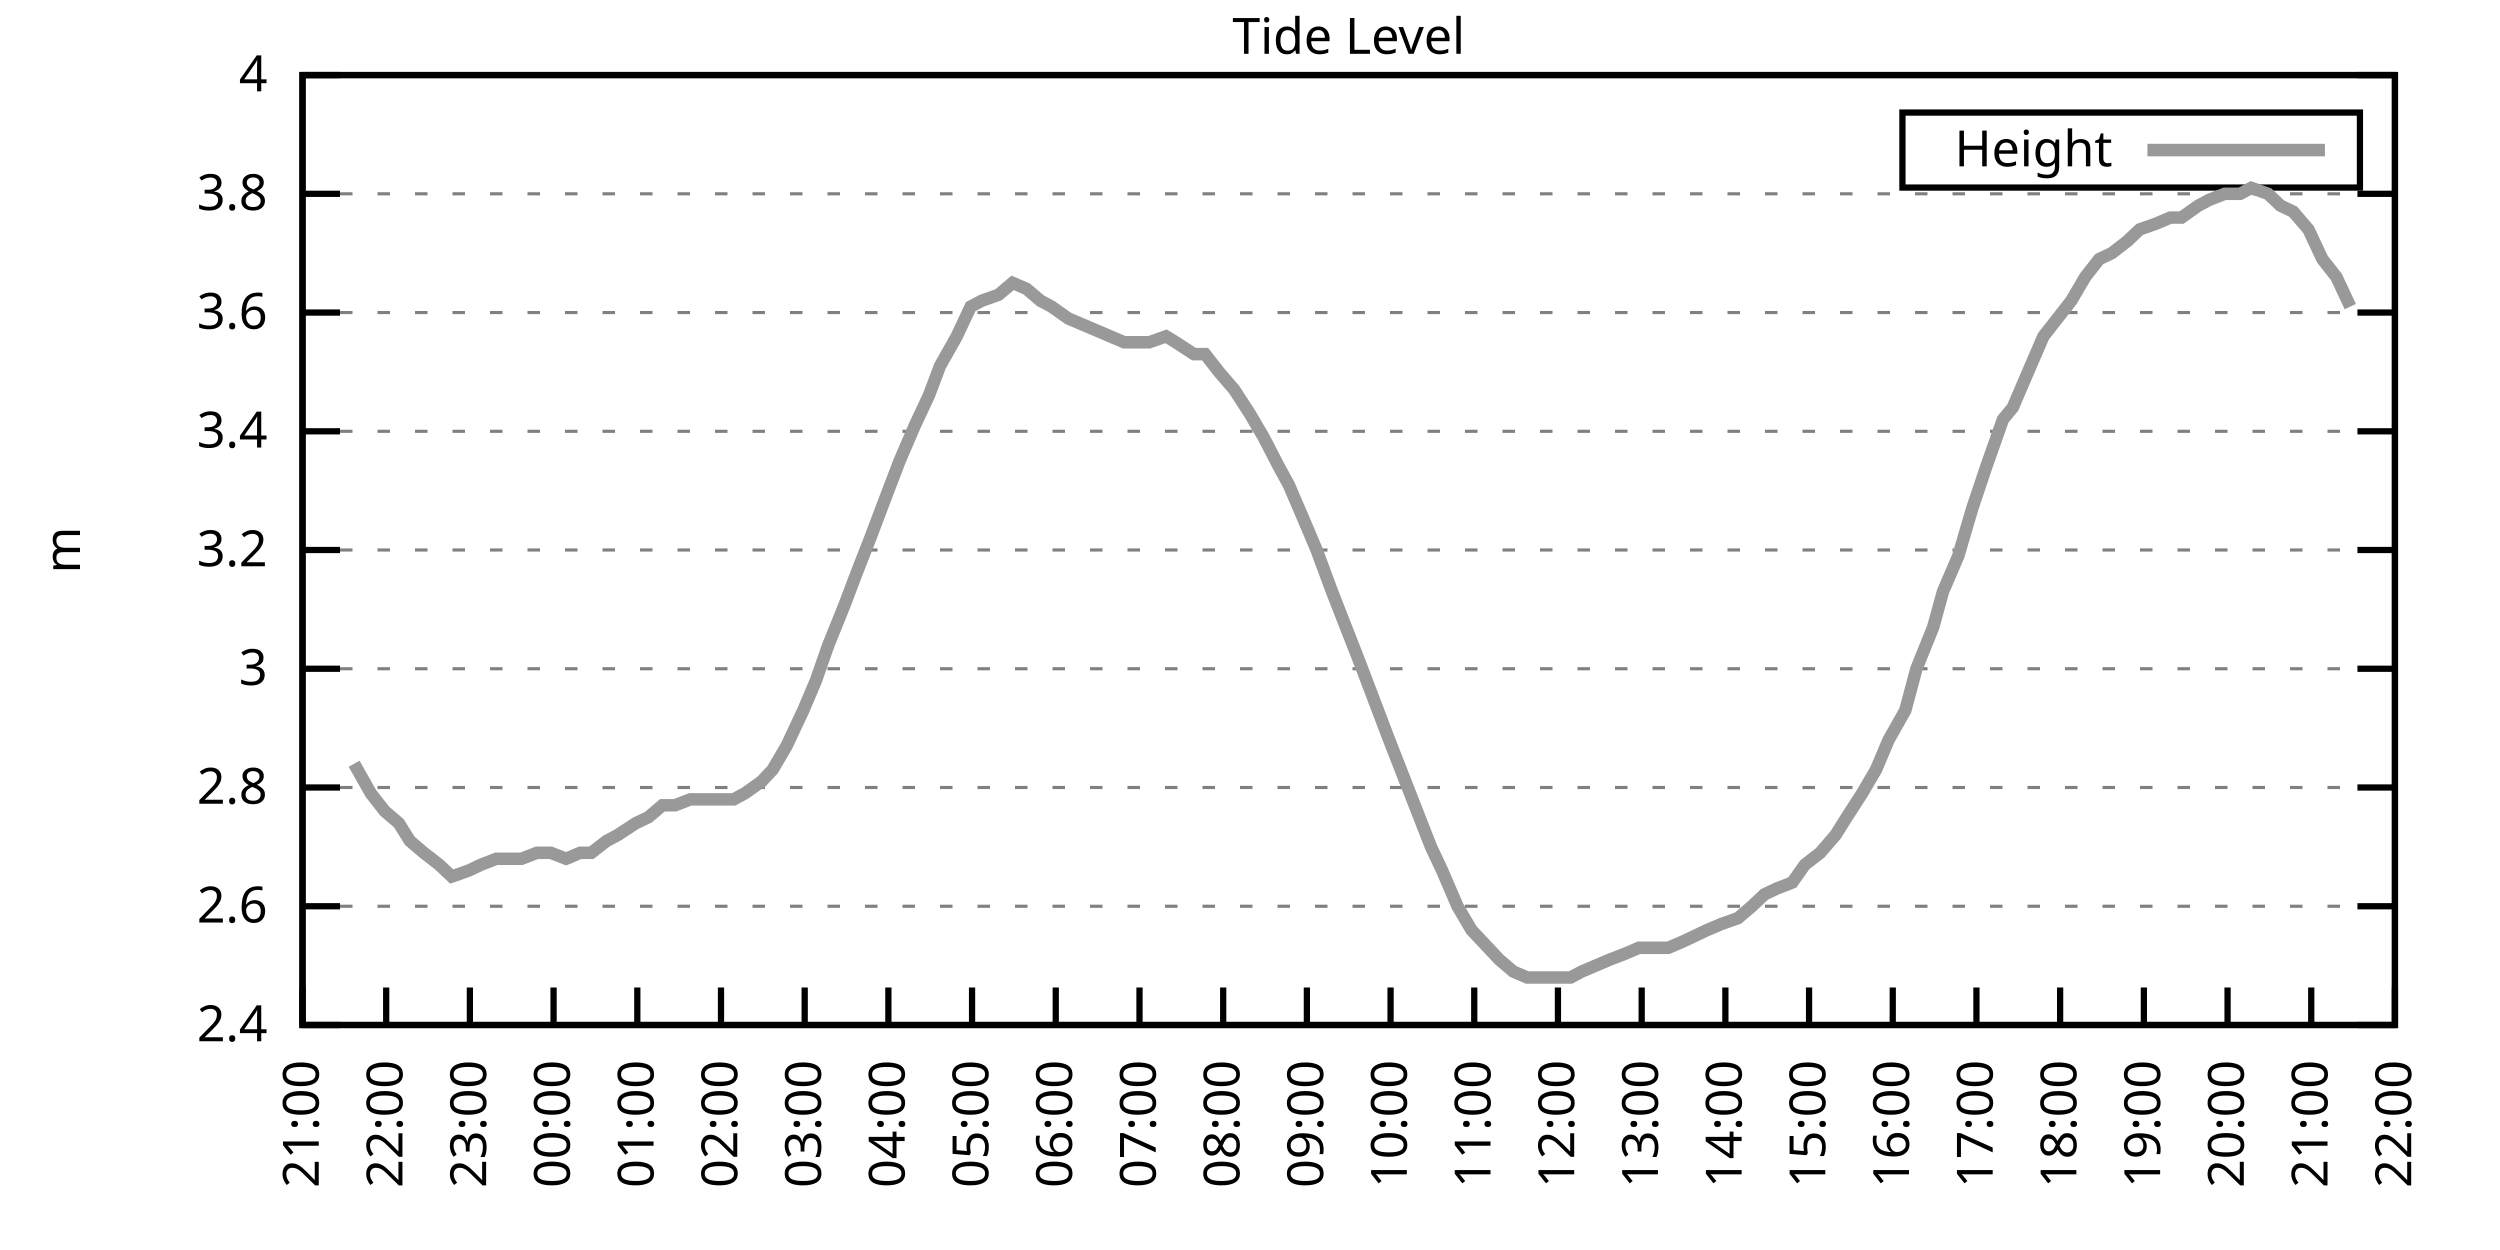
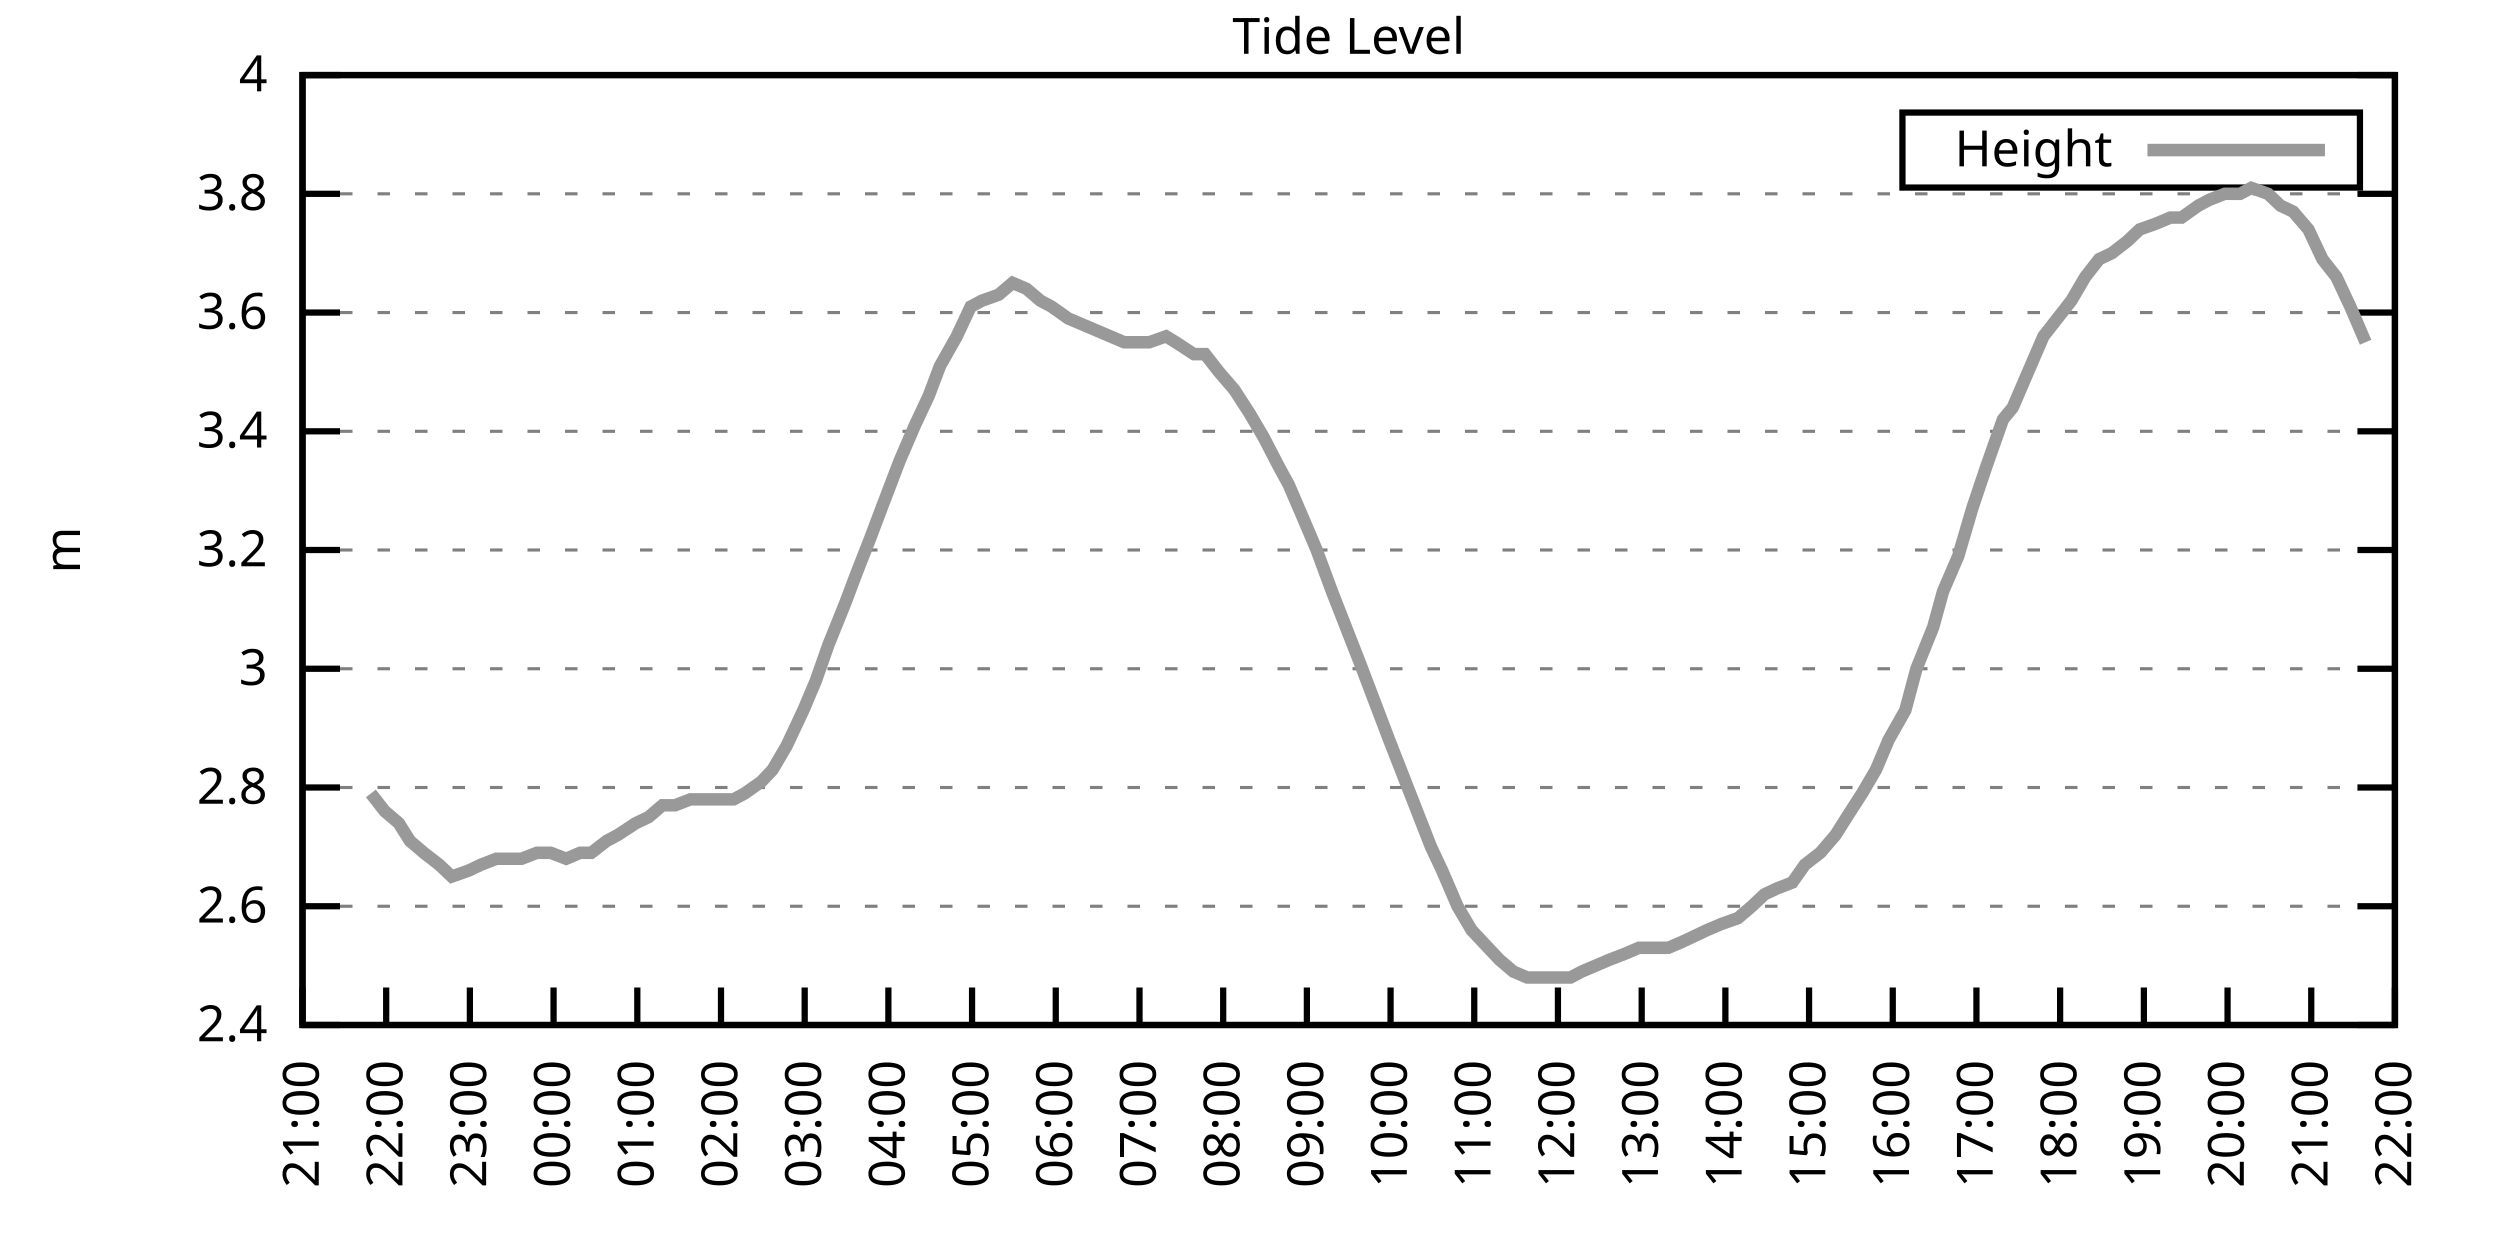
<svg xmlns="http://www.w3.org/2000/svg" xmlns:xlink="http://www.w3.org/1999/xlink" width="400" height="200" viewBox="0 0 400 200">
  <g id="gnuplot_canvas">
    <rect x="0" y="0" width="400" height="200" fill="none" />
    <defs>
      <circle id="gpDot" r="0.5" stroke-width="0.5" stroke="currentColor" />
      <path id="gpPt0" stroke-width="0.333" stroke="currentColor" d="M-1,0 h2 M0,-1 v2" />
      <path id="gpPt1" stroke-width="0.333" stroke="currentColor" d="M-1,-1 L1,1 M1,-1 L-1,1" />
      <path id="gpPt2" stroke-width="0.333" stroke="currentColor" d="M-1,0 L1,0 M0,-1 L0,1 M-1,-1 L1,1 M-1,1 L1,-1" />
      <rect id="gpPt3" stroke-width="0.333" stroke="currentColor" x="-1" y="-1" width="2" height="2" />
      <rect id="gpPt4" stroke-width="0.333" stroke="currentColor" fill="currentColor" x="-1" y="-1" width="2" height="2" />
      <circle id="gpPt5" stroke-width="0.333" stroke="currentColor" cx="0" cy="0" r="1" />
      <use xlink:href="#gpPt5" id="gpPt6" fill="currentColor" stroke="none" />
      <path id="gpPt7" stroke-width="0.333" stroke="currentColor" d="M0,-1.33 L-1.33,0.67 L1.33,0.67 z" />
      <use xlink:href="#gpPt7" id="gpPt8" fill="currentColor" stroke="none" />
      <use xlink:href="#gpPt7" id="gpPt9" stroke="currentColor" transform="rotate(180)" />
      <use xlink:href="#gpPt9" id="gpPt10" fill="currentColor" stroke="none" />
      <use xlink:href="#gpPt3" id="gpPt11" stroke="currentColor" transform="rotate(45)" />
      <use xlink:href="#gpPt11" id="gpPt12" fill="currentColor" stroke="none" />
      <path id="gpPt13" stroke-width="0.333" stroke="currentColor" d="M0,1.330 L1.265,0.411 L0.782,-1.067 L-0.782,-1.076 L-1.265,0.411 z" />
      <use xlink:href="#gpPt13" id="gpPt14" fill="currentColor" stroke="none" />
      <filter id="textbox" filterUnits="objectBoundingBox" x="0" y="0" height="1" width="1">
        <feFlood flood-color="white" flood-opacity="1" result="bgnd" />
        <feComposite in="SourceGraphic" in2="bgnd" operator="atop" />
      </filter>
      <filter id="greybox" filterUnits="objectBoundingBox" x="0" y="0" height="1" width="1">
        <feFlood flood-color="lightgrey" flood-opacity="1" result="grey" />
        <feComposite in="SourceGraphic" in2="grey" operator="atop" />
      </filter>
    </defs>
    <g fill="none" color="white" stroke="currentColor" stroke-width="1.00" stroke-linecap="butt" stroke-linejoin="miter">
</g>
    <g fill="none" color="black" stroke="currentColor" stroke-width="1.00" stroke-linecap="butt" stroke-linejoin="miter">
      <g stroke="none" shape-rendering="crispEdges">
        <polygon fill="rgb(255, 255, 255)" points="48.40,164.00 383.18,164.00 383.18,12.02 48.40,12.02 " />
      </g>
    </g>
    <g fill="none" color="black" stroke="currentColor" stroke-width="1.00" stroke-linecap="butt" stroke-linejoin="miter">
</g>
    <g fill="none" color="black" stroke="black" stroke-width="0.50" stroke-linecap="butt" stroke-linejoin="miter">
</g>
    <g fill="none" color="gray" stroke="currentColor" stroke-width="0.50" stroke-linecap="butt" stroke-linejoin="miter">
      <path stroke="gray" stroke-dasharray="2,4" class="gridline" d="M48.40,164.00 L383.19,164.00  " />
    </g>
    <g fill="none" color="gray" stroke="gray" stroke-width="1.00" stroke-linecap="butt" stroke-linejoin="miter">
</g>
    <g fill="none" color="black" stroke="currentColor" stroke-width="1.00" stroke-linecap="butt" stroke-linejoin="miter">
      <path stroke="black" d="M48.40,164.00 L54.40,164.00 M383.19,164.00 L377.19,164.00  " />
      <g transform="translate(42.80,166.60)" stroke="none" fill="black" font-family="Sans" font-size="8.00" text-anchor="end">
        <text>
          <tspan font-family="Sans"> 2.4</tspan>
        </text>
      </g>
    </g>
    <g fill="none" color="black" stroke="currentColor" stroke-width="1.00" stroke-linecap="butt" stroke-linejoin="miter">
</g>
    <g fill="none" color="black" stroke="black" stroke-width="0.50" stroke-linecap="butt" stroke-linejoin="miter">
</g>
    <g fill="none" color="gray" stroke="currentColor" stroke-width="0.50" stroke-linecap="butt" stroke-linejoin="miter">
      <path stroke="gray" stroke-dasharray="2,4" class="gridline" d="M48.40,145.00 L383.19,145.00  " />
    </g>
    <g fill="none" color="gray" stroke="gray" stroke-width="1.00" stroke-linecap="butt" stroke-linejoin="miter">
</g>
    <g fill="none" color="black" stroke="currentColor" stroke-width="1.00" stroke-linecap="butt" stroke-linejoin="miter">
      <path stroke="black" d="M48.40,145.00 L54.40,145.00 M383.19,145.00 L377.19,145.00  " />
      <g transform="translate(42.80,147.60)" stroke="none" fill="black" font-family="Sans" font-size="8.00" text-anchor="end">
        <text>
          <tspan font-family="Sans"> 2.6</tspan>
        </text>
      </g>
    </g>
    <g fill="none" color="black" stroke="currentColor" stroke-width="1.00" stroke-linecap="butt" stroke-linejoin="miter">
</g>
    <g fill="none" color="black" stroke="black" stroke-width="0.50" stroke-linecap="butt" stroke-linejoin="miter">
</g>
    <g fill="none" color="gray" stroke="currentColor" stroke-width="0.50" stroke-linecap="butt" stroke-linejoin="miter">
      <path stroke="gray" stroke-dasharray="2,4" class="gridline" d="M48.40,126.00 L383.19,126.00  " />
    </g>
    <g fill="none" color="gray" stroke="gray" stroke-width="1.00" stroke-linecap="butt" stroke-linejoin="miter">
</g>
    <g fill="none" color="black" stroke="currentColor" stroke-width="1.00" stroke-linecap="butt" stroke-linejoin="miter">
      <path stroke="black" d="M48.40,126.00 L54.40,126.00 M383.19,126.00 L377.19,126.00  " />
      <g transform="translate(42.80,128.60)" stroke="none" fill="black" font-family="Sans" font-size="8.00" text-anchor="end">
        <text>
          <tspan font-family="Sans"> 2.8</tspan>
        </text>
      </g>
    </g>
    <g fill="none" color="black" stroke="currentColor" stroke-width="1.00" stroke-linecap="butt" stroke-linejoin="miter">
</g>
    <g fill="none" color="black" stroke="black" stroke-width="0.50" stroke-linecap="butt" stroke-linejoin="miter">
</g>
    <g fill="none" color="gray" stroke="currentColor" stroke-width="0.50" stroke-linecap="butt" stroke-linejoin="miter">
      <path stroke="gray" stroke-dasharray="2,4" class="gridline" d="M48.40,107.00 L383.19,107.00  " />
    </g>
    <g fill="none" color="gray" stroke="gray" stroke-width="1.00" stroke-linecap="butt" stroke-linejoin="miter">
</g>
    <g fill="none" color="black" stroke="currentColor" stroke-width="1.00" stroke-linecap="butt" stroke-linejoin="miter">
      <path stroke="black" d="M48.40,107.00 L54.40,107.00 M383.19,107.00 L377.19,107.00  " />
      <g transform="translate(42.80,109.60)" stroke="none" fill="black" font-family="Sans" font-size="8.00" text-anchor="end">
        <text>
          <tspan font-family="Sans"> 3</tspan>
        </text>
      </g>
    </g>
    <g fill="none" color="black" stroke="currentColor" stroke-width="1.00" stroke-linecap="butt" stroke-linejoin="miter">
</g>
    <g fill="none" color="black" stroke="black" stroke-width="0.50" stroke-linecap="butt" stroke-linejoin="miter">
</g>
    <g fill="none" color="gray" stroke="currentColor" stroke-width="0.50" stroke-linecap="butt" stroke-linejoin="miter">
      <path stroke="gray" stroke-dasharray="2,4" class="gridline" d="M48.40,88.00 L383.19,88.00  " />
    </g>
    <g fill="none" color="gray" stroke="gray" stroke-width="1.00" stroke-linecap="butt" stroke-linejoin="miter">
</g>
    <g fill="none" color="black" stroke="currentColor" stroke-width="1.00" stroke-linecap="butt" stroke-linejoin="miter">
      <path stroke="black" d="M48.40,88.00 L54.40,88.00 M383.19,88.00 L377.19,88.00  " />
      <g transform="translate(42.80,90.60)" stroke="none" fill="black" font-family="Sans" font-size="8.00" text-anchor="end">
        <text>
          <tspan font-family="Sans"> 3.2</tspan>
        </text>
      </g>
    </g>
    <g fill="none" color="black" stroke="currentColor" stroke-width="1.00" stroke-linecap="butt" stroke-linejoin="miter">
</g>
    <g fill="none" color="black" stroke="black" stroke-width="0.50" stroke-linecap="butt" stroke-linejoin="miter">
</g>
    <g fill="none" color="gray" stroke="currentColor" stroke-width="0.50" stroke-linecap="butt" stroke-linejoin="miter">
      <path stroke="gray" stroke-dasharray="2,4" class="gridline" d="M48.40,69.01 L383.19,69.01  " />
    </g>
    <g fill="none" color="gray" stroke="gray" stroke-width="1.00" stroke-linecap="butt" stroke-linejoin="miter">
</g>
    <g fill="none" color="black" stroke="currentColor" stroke-width="1.00" stroke-linecap="butt" stroke-linejoin="miter">
      <path stroke="black" d="M48.40,69.01 L54.40,69.01 M383.19,69.01 L377.19,69.01  " />
      <g transform="translate(42.80,71.61)" stroke="none" fill="black" font-family="Sans" font-size="8.00" text-anchor="end">
        <text>
          <tspan font-family="Sans"> 3.4</tspan>
        </text>
      </g>
    </g>
    <g fill="none" color="black" stroke="currentColor" stroke-width="1.00" stroke-linecap="butt" stroke-linejoin="miter">
</g>
    <g fill="none" color="black" stroke="black" stroke-width="0.50" stroke-linecap="butt" stroke-linejoin="miter">
</g>
    <g fill="none" color="gray" stroke="currentColor" stroke-width="0.50" stroke-linecap="butt" stroke-linejoin="miter">
      <path stroke="gray" stroke-dasharray="2,4" class="gridline" d="M48.40,50.01 L383.19,50.01  " />
    </g>
    <g fill="none" color="gray" stroke="gray" stroke-width="1.00" stroke-linecap="butt" stroke-linejoin="miter">
</g>
    <g fill="none" color="black" stroke="currentColor" stroke-width="1.00" stroke-linecap="butt" stroke-linejoin="miter">
      <path stroke="black" d="M48.40,50.01 L54.40,50.01 M383.19,50.01 L377.19,50.01  " />
      <g transform="translate(42.80,52.61)" stroke="none" fill="black" font-family="Sans" font-size="8.00" text-anchor="end">
        <text>
          <tspan font-family="Sans"> 3.6</tspan>
        </text>
      </g>
    </g>
    <g fill="none" color="black" stroke="currentColor" stroke-width="1.00" stroke-linecap="butt" stroke-linejoin="miter">
</g>
    <g fill="none" color="black" stroke="black" stroke-width="0.50" stroke-linecap="butt" stroke-linejoin="miter">
</g>
    <g fill="none" color="gray" stroke="currentColor" stroke-width="0.50" stroke-linecap="butt" stroke-linejoin="miter">
      <path stroke="gray" stroke-dasharray="2,4" class="gridline" d="M48.40,31.01 L383.19,31.01  " />
    </g>
    <g fill="none" color="gray" stroke="gray" stroke-width="1.00" stroke-linecap="butt" stroke-linejoin="miter">
</g>
    <g fill="none" color="black" stroke="currentColor" stroke-width="1.00" stroke-linecap="butt" stroke-linejoin="miter">
      <path stroke="black" d="M48.40,31.01 L54.40,31.01 M383.19,31.01 L377.19,31.01  " />
      <g transform="translate(42.80,33.61)" stroke="none" fill="black" font-family="Sans" font-size="8.00" text-anchor="end">
        <text>
          <tspan font-family="Sans"> 3.8</tspan>
        </text>
      </g>
    </g>
    <g fill="none" color="black" stroke="currentColor" stroke-width="1.00" stroke-linecap="butt" stroke-linejoin="miter">
</g>
    <g fill="none" color="black" stroke="black" stroke-width="0.50" stroke-linecap="butt" stroke-linejoin="miter">
</g>
    <g fill="none" color="gray" stroke="currentColor" stroke-width="0.50" stroke-linecap="butt" stroke-linejoin="miter">
      <path stroke="gray" stroke-dasharray="2,4" class="gridline" d="M48.40,12.01 L383.19,12.01  " />
    </g>
    <g fill="none" color="gray" stroke="gray" stroke-width="1.00" stroke-linecap="butt" stroke-linejoin="miter">
</g>
    <g fill="none" color="black" stroke="currentColor" stroke-width="1.00" stroke-linecap="butt" stroke-linejoin="miter">
      <path stroke="black" d="M48.40,12.01 L54.40,12.01 M383.19,12.01 L377.19,12.01  " />
      <g transform="translate(42.80,14.61)" stroke="none" fill="black" font-family="Sans" font-size="8.00" text-anchor="end">
        <text>
          <tspan font-family="Sans"> 4</tspan>
        </text>
      </g>
    </g>
    <g fill="none" color="black" stroke="currentColor" stroke-width="1.00" stroke-linecap="butt" stroke-linejoin="miter">
      <path stroke="black" d="M48.40,164.00 L48.40,158.00  " />
      <g transform="translate(51.00,169.60) rotate(270.00)" stroke="none" fill="black" font-family="Sans" font-size="8.00" text-anchor="end">
        <text>
          <tspan font-family="Sans">21:00</tspan>
        </text>
      </g>
    </g>
    <g fill="none" color="black" stroke="currentColor" stroke-width="1.00" stroke-linecap="butt" stroke-linejoin="miter">
      <path stroke="black" d="M61.79,164.00 L61.79,158.00  " />
      <g transform="translate(64.39,169.60) rotate(270.00)" stroke="none" fill="black" font-family="Sans" font-size="8.00" text-anchor="end">
        <text>
          <tspan font-family="Sans">22:00</tspan>
        </text>
      </g>
    </g>
    <g fill="none" color="black" stroke="currentColor" stroke-width="1.00" stroke-linecap="butt" stroke-linejoin="miter">
      <path stroke="black" d="M75.18,164.00 L75.18,158.00  " />
      <g transform="translate(77.78,169.60) rotate(270.00)" stroke="none" fill="black" font-family="Sans" font-size="8.00" text-anchor="end">
        <text>
          <tspan font-family="Sans">23:00</tspan>
        </text>
      </g>
    </g>
    <g fill="none" color="black" stroke="currentColor" stroke-width="1.00" stroke-linecap="butt" stroke-linejoin="miter">
      <path stroke="black" d="M88.57,164.00 L88.57,158.00  " />
      <g transform="translate(91.17,169.60) rotate(270.00)" stroke="none" fill="black" font-family="Sans" font-size="8.00" text-anchor="end">
        <text>
          <tspan font-family="Sans">00:00</tspan>
        </text>
      </g>
    </g>
    <g fill="none" color="black" stroke="currentColor" stroke-width="1.00" stroke-linecap="butt" stroke-linejoin="miter">
      <path stroke="black" d="M101.97,164.00 L101.97,158.00  " />
      <g transform="translate(104.57,169.60) rotate(270.00)" stroke="none" fill="black" font-family="Sans" font-size="8.00" text-anchor="end">
        <text>
          <tspan font-family="Sans">01:00</tspan>
        </text>
      </g>
    </g>
    <g fill="none" color="black" stroke="currentColor" stroke-width="1.00" stroke-linecap="butt" stroke-linejoin="miter">
      <path stroke="black" d="M115.36,164.00 L115.36,158.00  " />
      <g transform="translate(117.96,169.60) rotate(270.00)" stroke="none" fill="black" font-family="Sans" font-size="8.00" text-anchor="end">
        <text>
          <tspan font-family="Sans">02:00</tspan>
        </text>
      </g>
    </g>
    <g fill="none" color="black" stroke="currentColor" stroke-width="1.00" stroke-linecap="butt" stroke-linejoin="miter">
      <path stroke="black" d="M128.75,164.00 L128.75,158.00  " />
      <g transform="translate(131.35,169.60) rotate(270.00)" stroke="none" fill="black" font-family="Sans" font-size="8.00" text-anchor="end">
        <text>
          <tspan font-family="Sans">03:00</tspan>
        </text>
      </g>
    </g>
    <g fill="none" color="black" stroke="currentColor" stroke-width="1.00" stroke-linecap="butt" stroke-linejoin="miter">
      <path stroke="black" d="M142.14,164.00 L142.14,158.00  " />
      <g transform="translate(144.74,169.60) rotate(270.00)" stroke="none" fill="black" font-family="Sans" font-size="8.00" text-anchor="end">
        <text>
          <tspan font-family="Sans">04:00</tspan>
        </text>
      </g>
    </g>
    <g fill="none" color="black" stroke="currentColor" stroke-width="1.00" stroke-linecap="butt" stroke-linejoin="miter">
      <path stroke="black" d="M155.53,164.00 L155.53,158.00  " />
      <g transform="translate(158.13,169.60) rotate(270.00)" stroke="none" fill="black" font-family="Sans" font-size="8.00" text-anchor="end">
        <text>
          <tspan font-family="Sans">05:00</tspan>
        </text>
      </g>
    </g>
    <g fill="none" color="black" stroke="currentColor" stroke-width="1.00" stroke-linecap="butt" stroke-linejoin="miter">
      <path stroke="black" d="M168.92,164.00 L168.92,158.00  " />
      <g transform="translate(171.52,169.60) rotate(270.00)" stroke="none" fill="black" font-family="Sans" font-size="8.00" text-anchor="end">
        <text>
          <tspan font-family="Sans">06:00</tspan>
        </text>
      </g>
    </g>
    <g fill="none" color="black" stroke="currentColor" stroke-width="1.00" stroke-linecap="butt" stroke-linejoin="miter">
      <path stroke="black" d="M182.32,164.00 L182.32,158.00  " />
      <g transform="translate(184.92,169.60) rotate(270.00)" stroke="none" fill="black" font-family="Sans" font-size="8.00" text-anchor="end">
        <text>
          <tspan font-family="Sans">07:00</tspan>
        </text>
      </g>
    </g>
    <g fill="none" color="black" stroke="currentColor" stroke-width="1.00" stroke-linecap="butt" stroke-linejoin="miter">
      <path stroke="black" d="M195.71,164.00 L195.71,158.00  " />
      <g transform="translate(198.31,169.60) rotate(270.00)" stroke="none" fill="black" font-family="Sans" font-size="8.00" text-anchor="end">
        <text>
          <tspan font-family="Sans">08:00</tspan>
        </text>
      </g>
    </g>
    <g fill="none" color="black" stroke="currentColor" stroke-width="1.00" stroke-linecap="butt" stroke-linejoin="miter">
      <path stroke="black" d="M209.10,164.00 L209.10,158.00  " />
      <g transform="translate(211.70,169.60) rotate(270.00)" stroke="none" fill="black" font-family="Sans" font-size="8.00" text-anchor="end">
        <text>
          <tspan font-family="Sans">09:00</tspan>
        </text>
      </g>
    </g>
    <g fill="none" color="black" stroke="currentColor" stroke-width="1.00" stroke-linecap="butt" stroke-linejoin="miter">
      <path stroke="black" d="M222.49,164.00 L222.49,158.00  " />
      <g transform="translate(225.09,169.60) rotate(270.00)" stroke="none" fill="black" font-family="Sans" font-size="8.00" text-anchor="end">
        <text>
          <tspan font-family="Sans">10:00</tspan>
        </text>
      </g>
    </g>
    <g fill="none" color="black" stroke="currentColor" stroke-width="1.00" stroke-linecap="butt" stroke-linejoin="miter">
      <path stroke="black" d="M235.88,164.00 L235.88,158.00  " />
      <g transform="translate(238.48,169.60) rotate(270.00)" stroke="none" fill="black" font-family="Sans" font-size="8.00" text-anchor="end">
        <text>
          <tspan font-family="Sans">11:00</tspan>
        </text>
      </g>
    </g>
    <g fill="none" color="black" stroke="currentColor" stroke-width="1.00" stroke-linecap="butt" stroke-linejoin="miter">
      <path stroke="black" d="M249.27,164.00 L249.27,158.00  " />
      <g transform="translate(251.87,169.60) rotate(270.00)" stroke="none" fill="black" font-family="Sans" font-size="8.00" text-anchor="end">
        <text>
          <tspan font-family="Sans">12:00</tspan>
        </text>
      </g>
    </g>
    <g fill="none" color="black" stroke="currentColor" stroke-width="1.00" stroke-linecap="butt" stroke-linejoin="miter">
      <path stroke="black" d="M262.67,164.00 L262.67,158.00  " />
      <g transform="translate(265.27,169.60) rotate(270.00)" stroke="none" fill="black" font-family="Sans" font-size="8.00" text-anchor="end">
        <text>
          <tspan font-family="Sans">13:00</tspan>
        </text>
      </g>
    </g>
    <g fill="none" color="black" stroke="currentColor" stroke-width="1.00" stroke-linecap="butt" stroke-linejoin="miter">
      <path stroke="black" d="M276.06,164.00 L276.06,158.00  " />
      <g transform="translate(278.66,169.60) rotate(270.00)" stroke="none" fill="black" font-family="Sans" font-size="8.00" text-anchor="end">
        <text>
          <tspan font-family="Sans">14:00</tspan>
        </text>
      </g>
    </g>
    <g fill="none" color="black" stroke="currentColor" stroke-width="1.00" stroke-linecap="butt" stroke-linejoin="miter">
      <path stroke="black" d="M289.45,164.00 L289.45,158.00  " />
      <g transform="translate(292.05,169.60) rotate(270.00)" stroke="none" fill="black" font-family="Sans" font-size="8.00" text-anchor="end">
        <text>
          <tspan font-family="Sans">15:00</tspan>
        </text>
      </g>
    </g>
    <g fill="none" color="black" stroke="currentColor" stroke-width="1.00" stroke-linecap="butt" stroke-linejoin="miter">
      <path stroke="black" d="M302.84,164.00 L302.84,158.00  " />
      <g transform="translate(305.44,169.60) rotate(270.00)" stroke="none" fill="black" font-family="Sans" font-size="8.00" text-anchor="end">
        <text>
          <tspan font-family="Sans">16:00</tspan>
        </text>
      </g>
    </g>
    <g fill="none" color="black" stroke="currentColor" stroke-width="1.00" stroke-linecap="butt" stroke-linejoin="miter">
      <path stroke="black" d="M316.23,164.00 L316.23,158.00  " />
      <g transform="translate(318.83,169.60) rotate(270.00)" stroke="none" fill="black" font-family="Sans" font-size="8.00" text-anchor="end">
        <text>
          <tspan font-family="Sans">17:00</tspan>
        </text>
      </g>
    </g>
    <g fill="none" color="black" stroke="currentColor" stroke-width="1.00" stroke-linecap="butt" stroke-linejoin="miter">
      <path stroke="black" d="M329.62,164.00 L329.62,158.00  " />
      <g transform="translate(332.22,169.60) rotate(270.00)" stroke="none" fill="black" font-family="Sans" font-size="8.00" text-anchor="end">
        <text>
          <tspan font-family="Sans">18:00</tspan>
        </text>
      </g>
    </g>
    <g fill="none" color="black" stroke="currentColor" stroke-width="1.00" stroke-linecap="butt" stroke-linejoin="miter">
      <path stroke="black" d="M343.02,164.00 L343.02,158.00  " />
      <g transform="translate(345.62,169.60) rotate(270.00)" stroke="none" fill="black" font-family="Sans" font-size="8.00" text-anchor="end">
        <text>
          <tspan font-family="Sans">19:00</tspan>
        </text>
      </g>
    </g>
    <g fill="none" color="black" stroke="currentColor" stroke-width="1.00" stroke-linecap="butt" stroke-linejoin="miter">
      <path stroke="black" d="M356.41,164.00 L356.41,158.00  " />
      <g transform="translate(359.01,169.60) rotate(270.00)" stroke="none" fill="black" font-family="Sans" font-size="8.00" text-anchor="end">
        <text>
          <tspan font-family="Sans">20:00</tspan>
        </text>
      </g>
    </g>
    <g fill="none" color="black" stroke="currentColor" stroke-width="1.00" stroke-linecap="butt" stroke-linejoin="miter">
      <path stroke="black" d="M369.80,164.00 L369.80,158.00  " />
      <g transform="translate(372.40,169.60) rotate(270.00)" stroke="none" fill="black" font-family="Sans" font-size="8.00" text-anchor="end">
        <text>
          <tspan font-family="Sans">21:00</tspan>
        </text>
      </g>
    </g>
    <g fill="none" color="black" stroke="currentColor" stroke-width="1.00" stroke-linecap="butt" stroke-linejoin="miter">
      <path stroke="black" d="M383.19,164.00 L383.19,158.00  " />
      <g transform="translate(385.79,169.60) rotate(270.00)" stroke="none" fill="black" font-family="Sans" font-size="8.00" text-anchor="end">
        <text>
          <tspan font-family="Sans">22:00</tspan>
        </text>
      </g>
    </g>
    <g fill="none" color="black" stroke="currentColor" stroke-width="1.00" stroke-linecap="butt" stroke-linejoin="miter">
</g>
    <g fill="none" color="black" stroke="currentColor" stroke-width="1.00" stroke-linecap="butt" stroke-linejoin="miter">
      <path stroke="black" d="M48.40,12.01 L48.40,164.00 L383.19,164.00 L383.19,12.01 L48.40,12.01 Z  " />
    </g>
    <g fill="none" color="black" stroke="currentColor" stroke-width="1.00" stroke-linecap="butt" stroke-linejoin="miter">
</g>
    <g fill="none" color="black" stroke="currentColor" stroke-width="1.00" stroke-linecap="butt" stroke-linejoin="miter">
      <path stroke="black" d="M304.39,30.01 L304.39,18.01 L377.59,18.01 L377.59,30.01 L304.39,30.01 Z  " />
    </g>
    <g id="Tide_level_plot_1">
      <g fill="none" color="white" stroke="black" stroke-width="2.00" stroke-linecap="butt" stroke-linejoin="miter">
</g>
      <g fill="none" color="black" stroke="currentColor" stroke-width="2.00" stroke-linecap="butt" stroke-linejoin="miter">
        <g transform="translate(337.99,26.61)" stroke="none" fill="black" font-family="Sans" font-size="8.00" text-anchor="end">
          <text>
            <tspan font-family="Sans">Height</tspan>
          </text>
        </g>
      </g>
      <g fill="none" color="black" stroke="currentColor" stroke-width="2.00" stroke-linecap="butt" stroke-linejoin="miter">
-         <path stroke="rgb(153, 153, 153)" d="M343.59,24.01 L371.99,24.01 M56.66,122.20 L59.34,126.95 L61.57,129.80 L63.80,131.70 L65.59,134.55 L67.82,136.45   L70.27,138.35 L72.28,140.25 L74.96,139.30 L76.97,138.35 L79.42,137.40 L81.21,137.40 L83.44,137.40 L85.90,136.45   L88.13,136.45 L90.58,137.40 L92.82,136.45 L94.60,136.45 L97.06,134.55 L98.84,133.60 L101.74,131.70 L103.75,130.75   L105.98,128.85 L107.99,128.85 L110.45,127.90 L112.90,127.90 L114.91,127.90 L117.37,127.90 L119.15,126.95 L121.83,125.05   L123.62,123.15 L125.85,119.35 L128.53,113.65 L130.54,108.90 L132.54,103.20 L135.22,96.55 L137.01,91.80 L139.24,86.11   L141.03,81.36 L143.93,73.76 L146.38,68.06 L148.61,63.31 L150.40,58.56 L153.08,53.81 L155.31,49.06 L157.10,48.11   L159.77,47.16 L162.01,45.26 L164.24,46.21 L166.47,48.11 L168.25,49.06 L170.93,50.96 L173.17,51.91 L175.40,52.86   L177.63,53.81 L179.86,54.76 L181.87,54.76 L183.88,54.76 L186.56,53.81 L188.12,54.76 L191.02,56.66 L192.81,56.66   L195.04,59.51 L197.49,62.36 L199.95,66.16 L202.18,69.96 L204.64,74.71 L206.20,77.56 L208.65,83.26 L210.66,88.00   L213.12,94.65 L215.35,100.35 L217.58,106.05 L222.27,118.40 L224.50,124.10 L226.73,129.80 L228.96,135.50 L230.75,139.30   L233.20,145.00 L235.44,148.80 L237.22,150.70 L239.90,153.55 L242.13,155.45 L244.36,156.40 L246.82,156.40 L249.05,156.40   L251.28,156.40 L253.07,155.45 L255.30,154.50 L257.53,153.55 L259.99,152.60 L262.22,151.65 L264.67,151.65 L266.91,151.65   L269.14,150.70 L273.16,148.80 L275.39,147.85 L278.07,146.90 L280.30,145.00 L282.31,143.10 L284.32,142.15 L286.77,141.20   L288.78,138.35 L291.23,136.45 L293.69,133.60 L295.48,130.75 L297.93,126.95 L300.16,123.15 L302.17,118.40 L304.85,113.65   L306.63,107.00 L309.31,100.35 L310.88,94.65 L313.33,88.95 L315.56,81.36 L317.79,74.71 L320.47,67.11 L322.04,65.21   L324.49,59.51 L326.95,53.81 L329.18,50.96 L331.41,48.11 L333.64,44.31 L335.87,41.46 L337.88,40.51 L340.34,38.61   L342.35,36.71 L345.02,35.76 L347.26,34.81 L349.04,34.81 L351.72,32.91 L353.51,31.96 L355.96,31.01 L358.42,31.01   L360.20,30.06 L362.88,31.01 L364.89,32.91 L366.90,33.86 L369.35,36.71 L371.58,41.46 L373.82,44.31 L376.05,49.06    " />
+         <path stroke="rgb(153, 153, 153)" d="M343.59,24.01 L371.99,24.01 M59.34,126.95 L61.57,129.80 L63.80,131.70 L65.59,134.55 L67.82,136.45 L70.27,138.35   L72.28,140.25 L74.96,139.30 L76.97,138.35 L79.42,137.40 L81.21,137.40 L83.44,137.40 L85.90,136.45 L88.13,136.45   L90.58,137.40 L92.82,136.45 L94.60,136.45 L97.06,134.55 L98.84,133.60 L101.74,131.70 L103.75,130.75 L105.98,128.85   L107.99,128.85 L110.45,127.90 L112.90,127.90 L114.91,127.90 L117.37,127.90 L119.15,126.95 L121.83,125.05 L123.62,123.15   L125.85,119.35 L128.53,113.65 L130.54,108.90 L132.54,103.20 L135.22,96.55 L137.01,91.80 L139.24,86.11 L141.03,81.36   L143.93,73.76 L146.38,68.06 L148.61,63.31 L150.40,58.56 L153.08,53.81 L155.31,49.06 L157.10,48.11 L159.77,47.16   L162.01,45.26 L164.24,46.21 L166.47,48.11 L168.25,49.06 L170.93,50.96 L173.17,51.91 L175.40,52.86 L177.63,53.81   L179.86,54.76 L181.87,54.76 L183.88,54.76 L186.56,53.81 L188.12,54.76 L191.02,56.66 L192.81,56.66 L195.04,59.51   L197.49,62.36 L199.95,66.16 L202.18,69.96 L204.64,74.71 L206.20,77.56 L208.65,83.26 L210.66,88.00 L213.12,94.65   L215.35,100.35 L217.58,106.05 L222.27,118.40 L224.50,124.10 L226.73,129.80 L228.96,135.50 L230.75,139.30 L233.20,145.00   L235.44,148.80 L237.22,150.70 L239.90,153.55 L242.13,155.45 L244.36,156.40 L246.82,156.40 L249.05,156.40 L251.28,156.40   L253.07,155.45 L255.30,154.50 L257.53,153.55 L259.99,152.60 L262.22,151.65 L264.67,151.65 L266.91,151.65 L269.14,150.70   L273.16,148.80 L275.39,147.85 L278.07,146.90 L280.30,145.00 L282.31,143.10 L284.32,142.15 L286.77,141.20 L288.78,138.35   L291.23,136.45 L293.69,133.60 L295.48,130.75 L297.93,126.95 L300.16,123.15 L302.17,118.40 L304.85,113.65 L306.63,107.00   L309.31,100.35 L310.88,94.65 L313.33,88.95 L315.56,81.36 L317.79,74.71 L320.47,67.11 L322.04,65.21 L324.49,59.51   L326.95,53.81 L329.18,50.96 L331.41,48.11 L333.64,44.31 L335.87,41.46 L337.88,40.51 L340.34,38.61 L342.35,36.71   L345.02,35.76 L347.26,34.81 L349.04,34.81 L351.72,32.91 L353.51,31.96 L355.96,31.01 L358.42,31.01 L360.20,30.06   L362.88,31.01 L364.89,32.91 L366.90,33.86 L369.35,36.71 L371.58,41.46 L373.82,44.31 L376.05,49.06 L378.50,54.76    " />
      </g>
    </g>
    <g fill="none" color="black" stroke="currentColor" stroke-width="2.00" stroke-linecap="butt" stroke-linejoin="miter">
</g>
    <g fill="none" color="black" stroke="black" stroke-width="1.00" stroke-linecap="butt" stroke-linejoin="miter">
</g>
    <g fill="none" color="black" stroke="currentColor" stroke-width="1.00" stroke-linecap="butt" stroke-linejoin="miter">
      <path stroke="black" d="M48.40,12.01 L48.40,164.00 L383.19,164.00 L383.19,12.01 L48.40,12.01 Z  " />
      <g transform="translate(12.80,88.01) rotate(270.00)" stroke="none" fill="black" font-family="Sans" font-size="8.00" text-anchor="middle">
        <text>
          <tspan font-family="Sans">m</tspan>
        </text>
      </g>
    </g>
    <g fill="none" color="black" stroke="currentColor" stroke-width="1.00" stroke-linecap="butt" stroke-linejoin="miter">
</g>
    <g fill="none" color="black" stroke="currentColor" stroke-width="1.00" stroke-linecap="butt" stroke-linejoin="miter">
      <g transform="translate(215.79,8.61)" stroke="none" fill="black" font-family="Sans" font-size="8.00" text-anchor="middle">
        <text>
          <tspan font-family="Sans">Tide Level</tspan>
        </text>
      </g>
    </g>
    <g fill="none" color="black" stroke="currentColor" stroke-width="1.00" stroke-linecap="butt" stroke-linejoin="miter">
</g>
  </g>
</svg>
